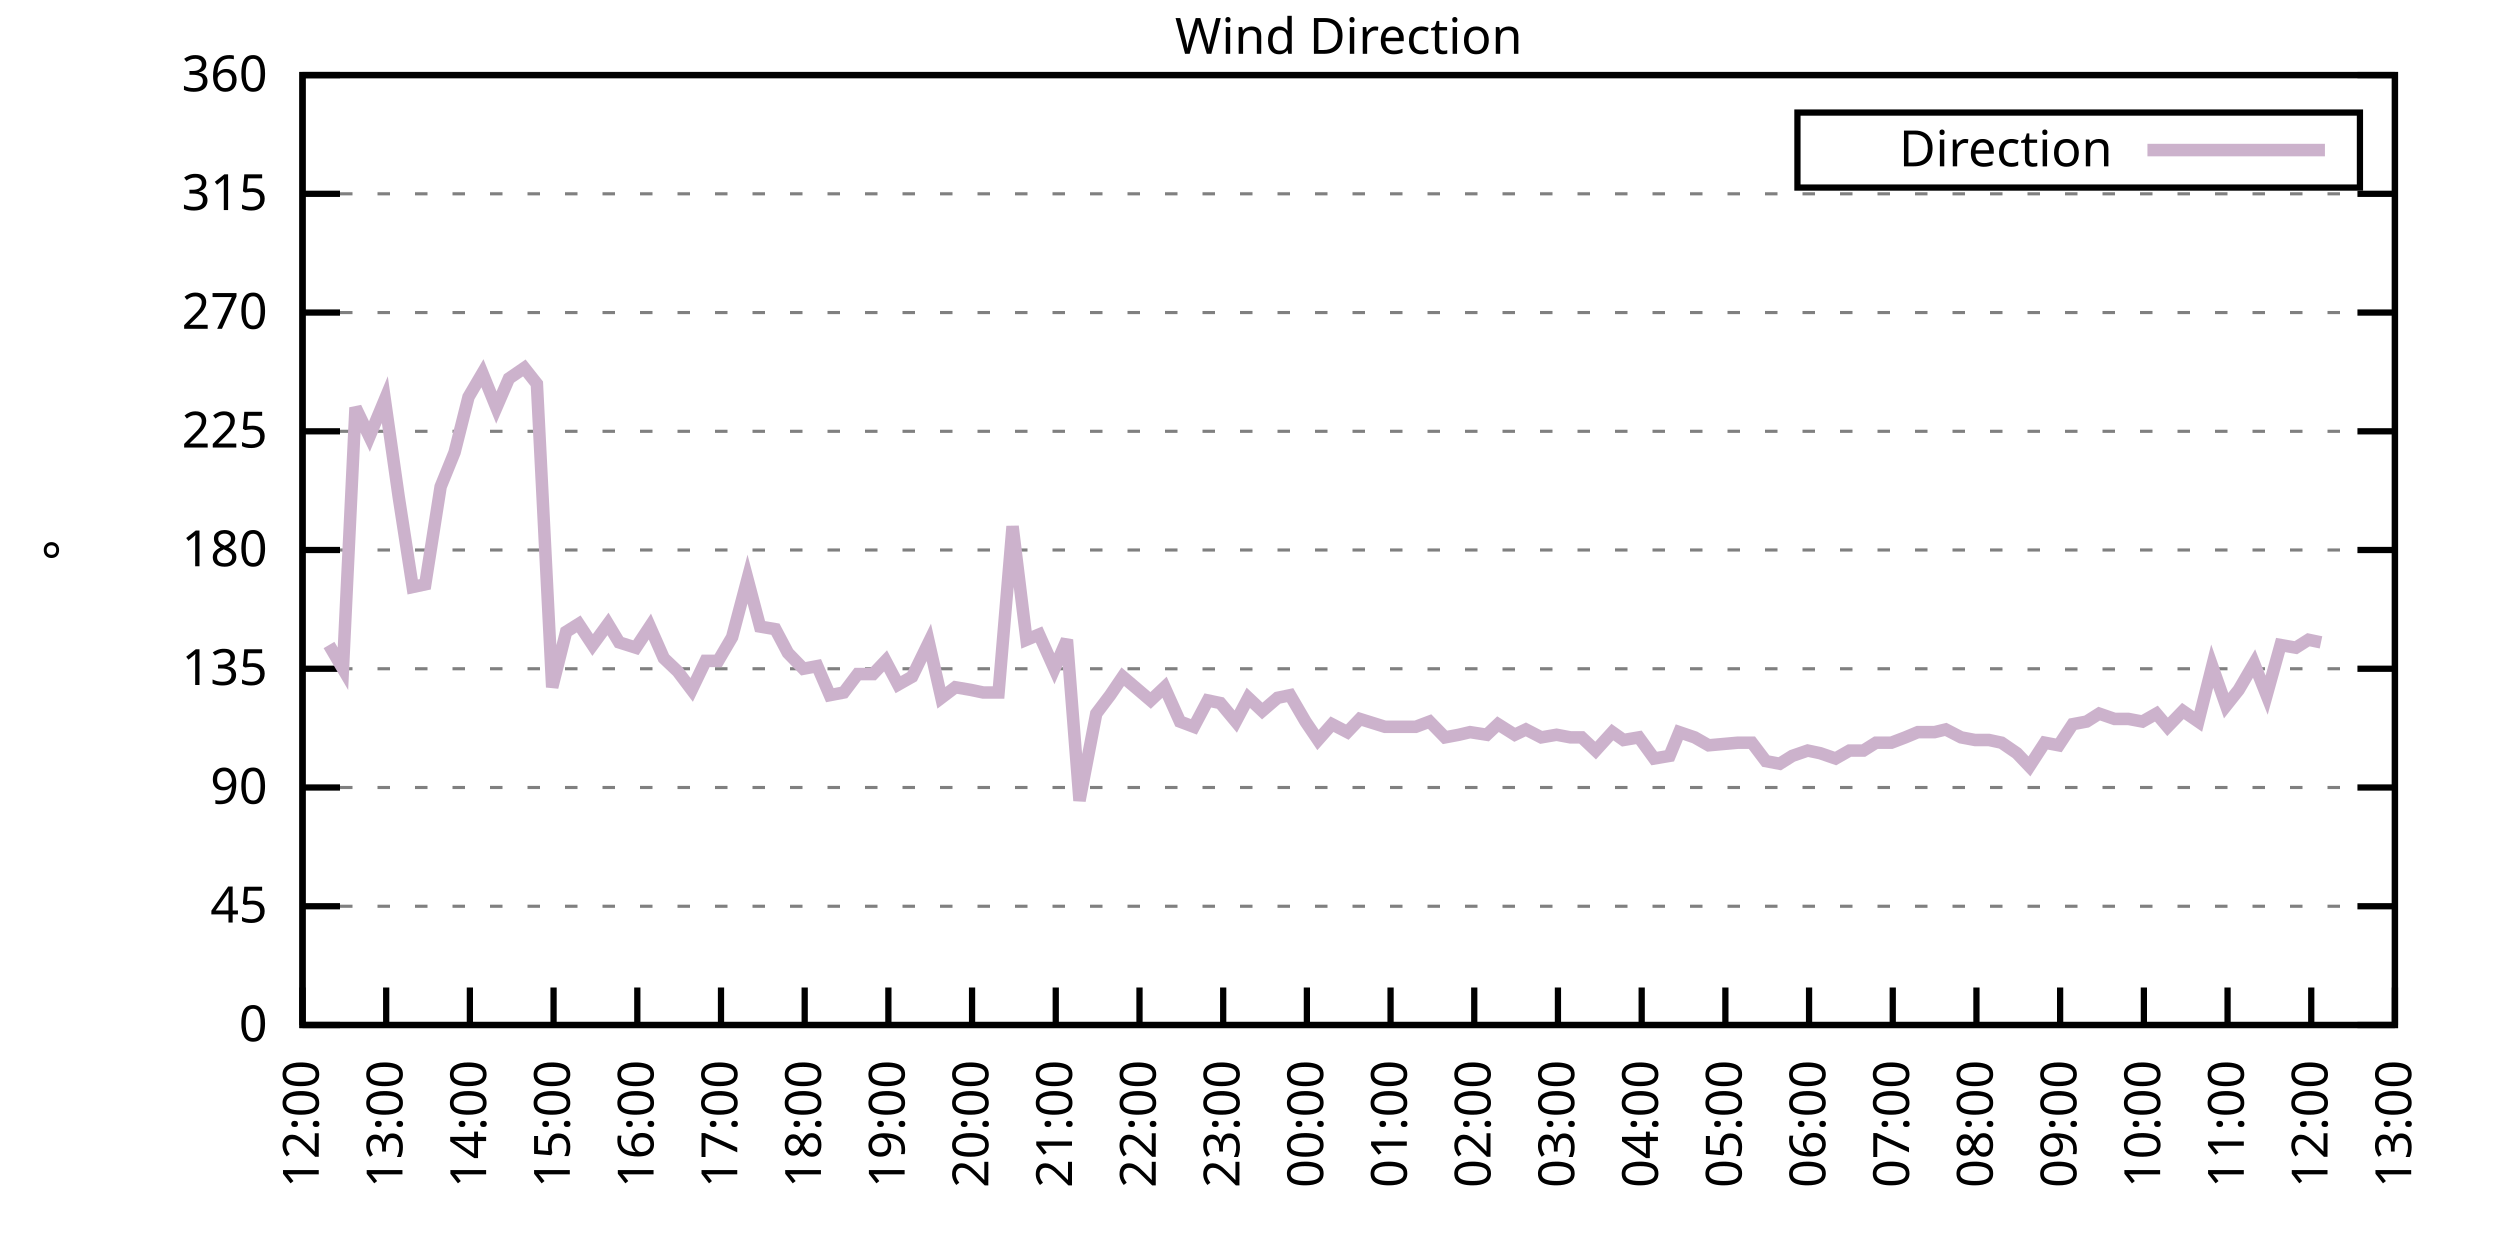
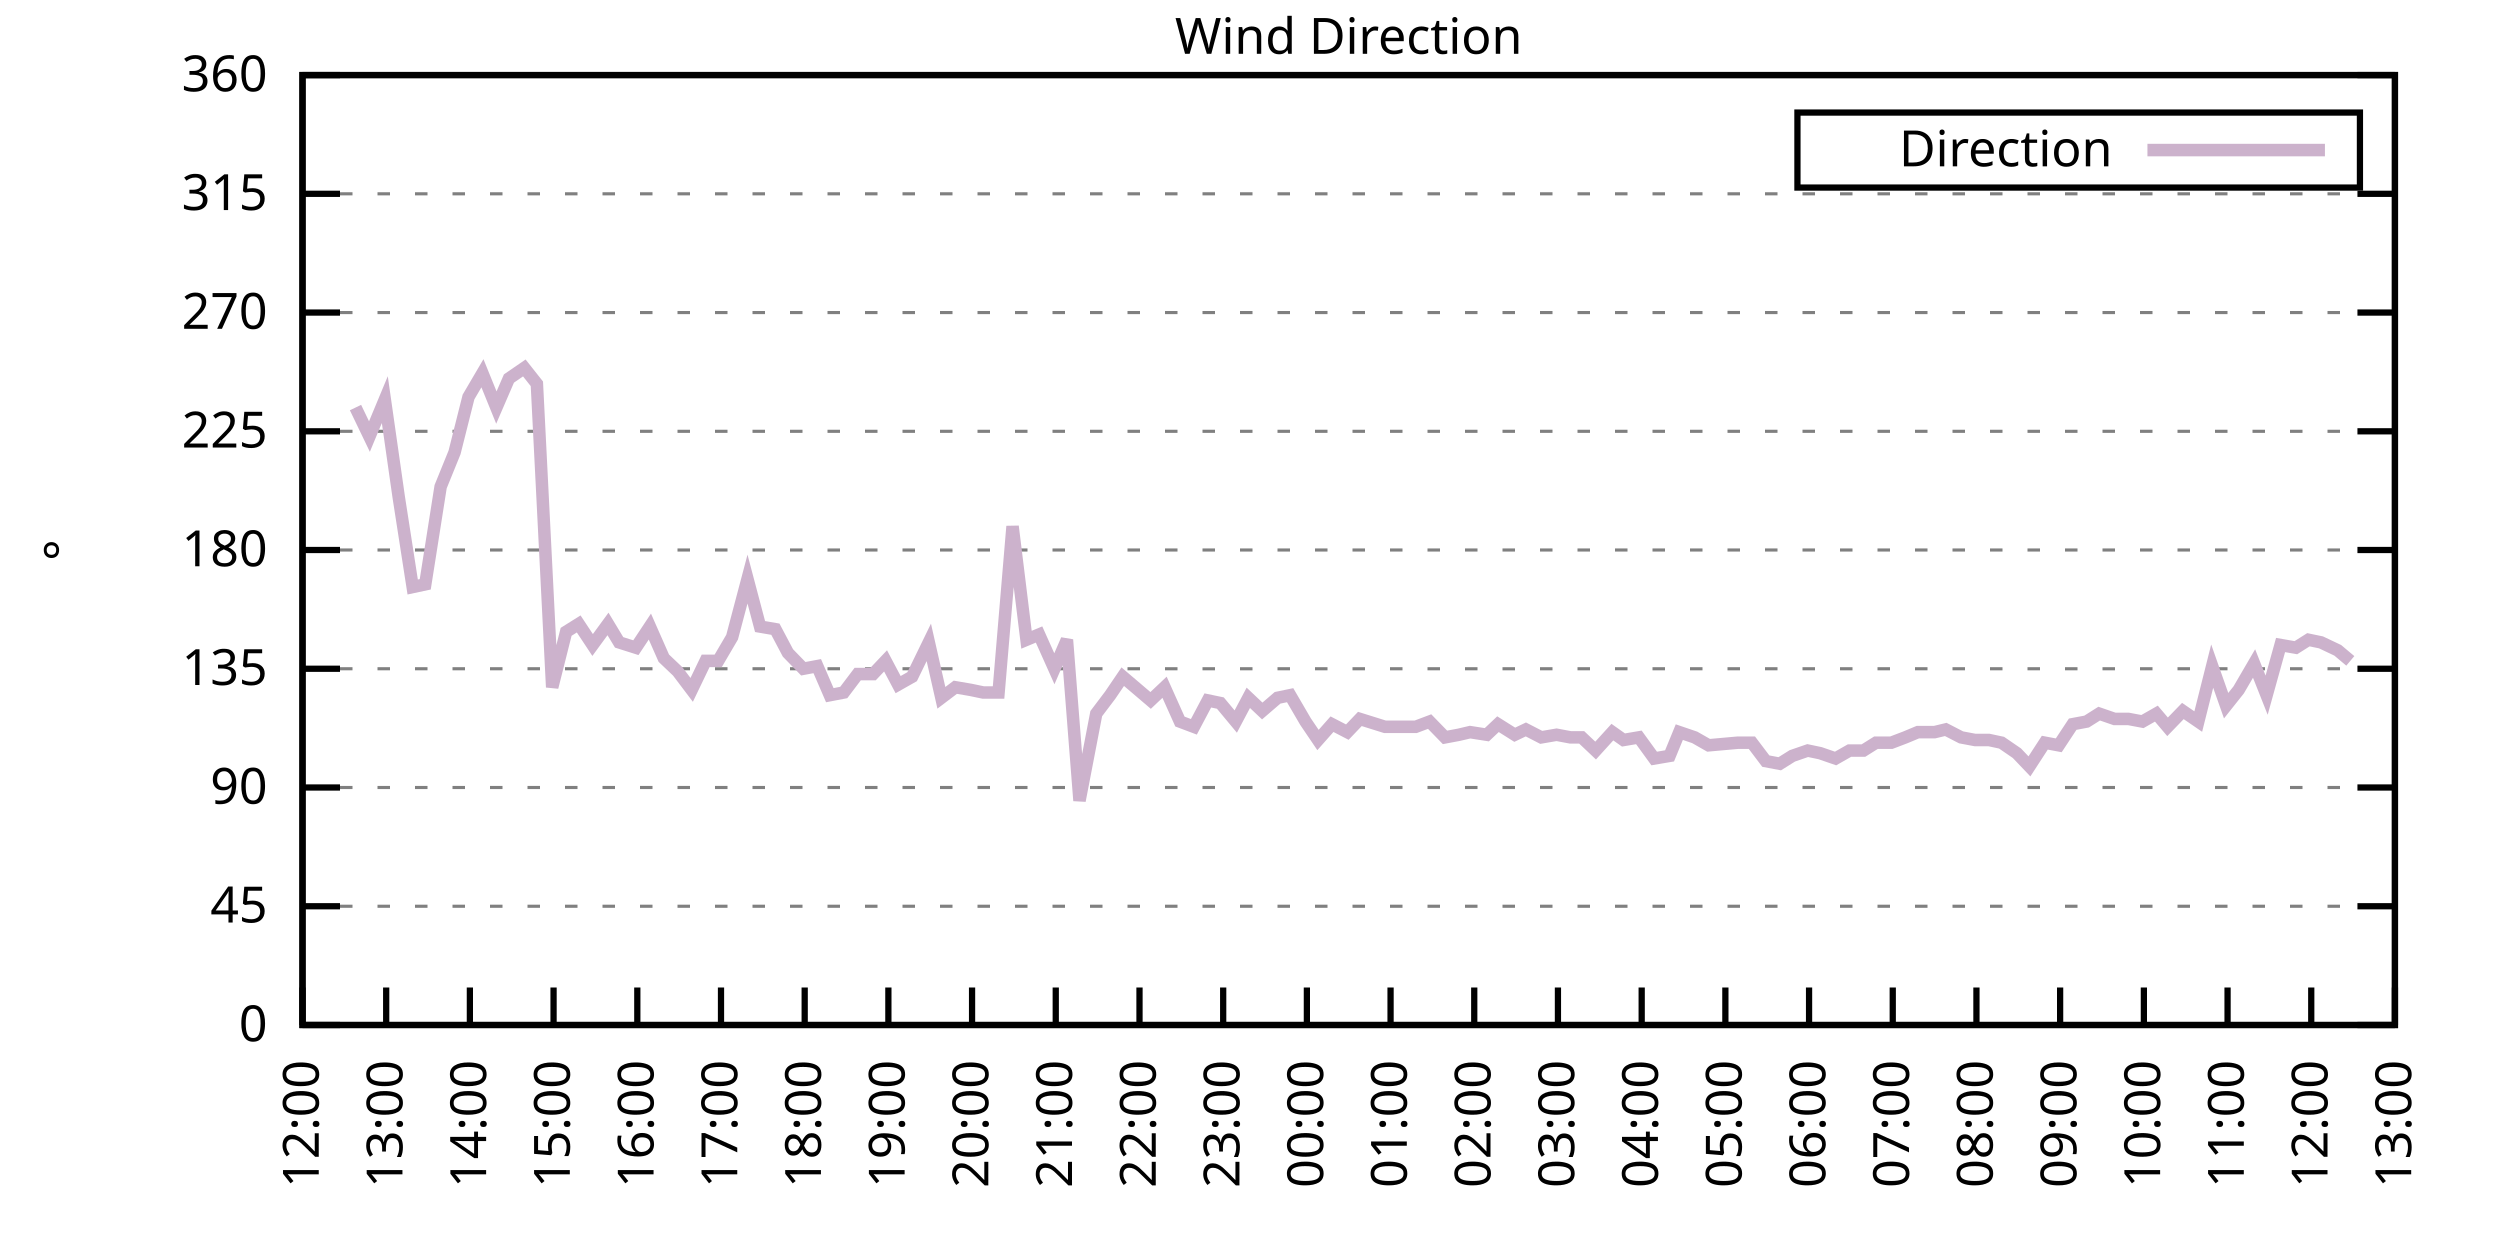
<svg xmlns="http://www.w3.org/2000/svg" xmlns:xlink="http://www.w3.org/1999/xlink" width="400" height="200" viewBox="0 0 400 200">
  <g id="gnuplot_canvas">
    <rect x="0" y="0" width="400" height="200" fill="none" />
    <defs>
      <circle id="gpDot" r="0.5" stroke-width="0.5" stroke="currentColor" />
      <path id="gpPt0" stroke-width="0.333" stroke="currentColor" d="M-1,0 h2 M0,-1 v2" />
      <path id="gpPt1" stroke-width="0.333" stroke="currentColor" d="M-1,-1 L1,1 M1,-1 L-1,1" />
      <path id="gpPt2" stroke-width="0.333" stroke="currentColor" d="M-1,0 L1,0 M0,-1 L0,1 M-1,-1 L1,1 M-1,1 L1,-1" />
      <rect id="gpPt3" stroke-width="0.333" stroke="currentColor" x="-1" y="-1" width="2" height="2" />
      <rect id="gpPt4" stroke-width="0.333" stroke="currentColor" fill="currentColor" x="-1" y="-1" width="2" height="2" />
      <circle id="gpPt5" stroke-width="0.333" stroke="currentColor" cx="0" cy="0" r="1" />
      <use xlink:href="#gpPt5" id="gpPt6" fill="currentColor" stroke="none" />
      <path id="gpPt7" stroke-width="0.333" stroke="currentColor" d="M0,-1.33 L-1.33,0.67 L1.33,0.67 z" />
      <use xlink:href="#gpPt7" id="gpPt8" fill="currentColor" stroke="none" />
      <use xlink:href="#gpPt7" id="gpPt9" stroke="currentColor" transform="rotate(180)" />
      <use xlink:href="#gpPt9" id="gpPt10" fill="currentColor" stroke="none" />
      <use xlink:href="#gpPt3" id="gpPt11" stroke="currentColor" transform="rotate(45)" />
      <use xlink:href="#gpPt11" id="gpPt12" fill="currentColor" stroke="none" />
      <path id="gpPt13" stroke-width="0.333" stroke="currentColor" d="M0,1.330 L1.265,0.411 L0.782,-1.067 L-0.782,-1.076 L-1.265,0.411 z" />
      <use xlink:href="#gpPt13" id="gpPt14" fill="currentColor" stroke="none" />
      <filter id="textbox" filterUnits="objectBoundingBox" x="0" y="0" height="1" width="1">
        <feFlood flood-color="white" flood-opacity="1" result="bgnd" />
        <feComposite in="SourceGraphic" in2="bgnd" operator="atop" />
      </filter>
      <filter id="greybox" filterUnits="objectBoundingBox" x="0" y="0" height="1" width="1">
        <feFlood flood-color="lightgrey" flood-opacity="1" result="grey" />
        <feComposite in="SourceGraphic" in2="grey" operator="atop" />
      </filter>
    </defs>
    <g fill="none" color="white" stroke="currentColor" stroke-width="1.00" stroke-linecap="butt" stroke-linejoin="miter">
</g>
    <g fill="none" color="black" stroke="currentColor" stroke-width="1.00" stroke-linecap="butt" stroke-linejoin="miter">
      <g stroke="none" shape-rendering="crispEdges">
        <polygon fill="rgb(255, 255, 255)" points="48.40,164.00 383.18,164.00 383.18,12.02 48.40,12.02 " />
      </g>
    </g>
    <g fill="none" color="black" stroke="currentColor" stroke-width="1.00" stroke-linecap="butt" stroke-linejoin="miter">
</g>
    <g fill="none" color="black" stroke="black" stroke-width="0.50" stroke-linecap="butt" stroke-linejoin="miter">
</g>
    <g fill="none" color="gray" stroke="currentColor" stroke-width="0.50" stroke-linecap="butt" stroke-linejoin="miter">
      <path stroke="gray" stroke-dasharray="2,4" class="gridline" d="M48.40,164.00 L383.19,164.00  " />
    </g>
    <g fill="none" color="gray" stroke="gray" stroke-width="1.00" stroke-linecap="butt" stroke-linejoin="miter">
</g>
    <g fill="none" color="black" stroke="currentColor" stroke-width="1.00" stroke-linecap="butt" stroke-linejoin="miter">
      <path stroke="black" d="M48.40,164.00 L54.40,164.00 M383.19,164.00 L377.19,164.00  " />
      <g transform="translate(42.80,166.60)" stroke="none" fill="black" font-family="Sans" font-size="8.00" text-anchor="end">
        <text>
          <tspan font-family="Sans"> 0</tspan>
        </text>
      </g>
    </g>
    <g fill="none" color="black" stroke="currentColor" stroke-width="1.00" stroke-linecap="butt" stroke-linejoin="miter">
</g>
    <g fill="none" color="black" stroke="black" stroke-width="0.50" stroke-linecap="butt" stroke-linejoin="miter">
</g>
    <g fill="none" color="gray" stroke="currentColor" stroke-width="0.50" stroke-linecap="butt" stroke-linejoin="miter">
      <path stroke="gray" stroke-dasharray="2,4" class="gridline" d="M48.40,145.00 L383.19,145.00  " />
    </g>
    <g fill="none" color="gray" stroke="gray" stroke-width="1.00" stroke-linecap="butt" stroke-linejoin="miter">
</g>
    <g fill="none" color="black" stroke="currentColor" stroke-width="1.00" stroke-linecap="butt" stroke-linejoin="miter">
      <path stroke="black" d="M48.40,145.00 L54.40,145.00 M383.19,145.00 L377.19,145.00  " />
      <g transform="translate(42.80,147.60)" stroke="none" fill="black" font-family="Sans" font-size="8.00" text-anchor="end">
        <text>
          <tspan font-family="Sans"> 45</tspan>
        </text>
      </g>
    </g>
    <g fill="none" color="black" stroke="currentColor" stroke-width="1.00" stroke-linecap="butt" stroke-linejoin="miter">
</g>
    <g fill="none" color="black" stroke="black" stroke-width="0.50" stroke-linecap="butt" stroke-linejoin="miter">
</g>
    <g fill="none" color="gray" stroke="currentColor" stroke-width="0.50" stroke-linecap="butt" stroke-linejoin="miter">
      <path stroke="gray" stroke-dasharray="2,4" class="gridline" d="M48.40,126.00 L383.19,126.00  " />
    </g>
    <g fill="none" color="gray" stroke="gray" stroke-width="1.00" stroke-linecap="butt" stroke-linejoin="miter">
</g>
    <g fill="none" color="black" stroke="currentColor" stroke-width="1.00" stroke-linecap="butt" stroke-linejoin="miter">
      <path stroke="black" d="M48.40,126.00 L54.40,126.00 M383.19,126.00 L377.19,126.00  " />
      <g transform="translate(42.80,128.60)" stroke="none" fill="black" font-family="Sans" font-size="8.00" text-anchor="end">
        <text>
          <tspan font-family="Sans"> 90</tspan>
        </text>
      </g>
    </g>
    <g fill="none" color="black" stroke="currentColor" stroke-width="1.00" stroke-linecap="butt" stroke-linejoin="miter">
</g>
    <g fill="none" color="black" stroke="black" stroke-width="0.50" stroke-linecap="butt" stroke-linejoin="miter">
</g>
    <g fill="none" color="gray" stroke="currentColor" stroke-width="0.50" stroke-linecap="butt" stroke-linejoin="miter">
      <path stroke="gray" stroke-dasharray="2,4" class="gridline" d="M48.40,107.00 L383.19,107.00  " />
    </g>
    <g fill="none" color="gray" stroke="gray" stroke-width="1.00" stroke-linecap="butt" stroke-linejoin="miter">
</g>
    <g fill="none" color="black" stroke="currentColor" stroke-width="1.00" stroke-linecap="butt" stroke-linejoin="miter">
      <path stroke="black" d="M48.40,107.00 L54.40,107.00 M383.19,107.00 L377.19,107.00  " />
      <g transform="translate(42.80,109.60)" stroke="none" fill="black" font-family="Sans" font-size="8.00" text-anchor="end">
        <text>
          <tspan font-family="Sans"> 135</tspan>
        </text>
      </g>
    </g>
    <g fill="none" color="black" stroke="currentColor" stroke-width="1.00" stroke-linecap="butt" stroke-linejoin="miter">
</g>
    <g fill="none" color="black" stroke="black" stroke-width="0.50" stroke-linecap="butt" stroke-linejoin="miter">
</g>
    <g fill="none" color="gray" stroke="currentColor" stroke-width="0.50" stroke-linecap="butt" stroke-linejoin="miter">
      <path stroke="gray" stroke-dasharray="2,4" class="gridline" d="M48.40,88.00 L383.19,88.00  " />
    </g>
    <g fill="none" color="gray" stroke="gray" stroke-width="1.00" stroke-linecap="butt" stroke-linejoin="miter">
</g>
    <g fill="none" color="black" stroke="currentColor" stroke-width="1.00" stroke-linecap="butt" stroke-linejoin="miter">
      <path stroke="black" d="M48.40,88.00 L54.40,88.00 M383.19,88.00 L377.19,88.00  " />
      <g transform="translate(42.80,90.60)" stroke="none" fill="black" font-family="Sans" font-size="8.00" text-anchor="end">
        <text>
          <tspan font-family="Sans"> 180</tspan>
        </text>
      </g>
    </g>
    <g fill="none" color="black" stroke="currentColor" stroke-width="1.00" stroke-linecap="butt" stroke-linejoin="miter">
</g>
    <g fill="none" color="black" stroke="black" stroke-width="0.50" stroke-linecap="butt" stroke-linejoin="miter">
</g>
    <g fill="none" color="gray" stroke="currentColor" stroke-width="0.50" stroke-linecap="butt" stroke-linejoin="miter">
      <path stroke="gray" stroke-dasharray="2,4" class="gridline" d="M48.40,69.01 L383.19,69.01  " />
    </g>
    <g fill="none" color="gray" stroke="gray" stroke-width="1.00" stroke-linecap="butt" stroke-linejoin="miter">
</g>
    <g fill="none" color="black" stroke="currentColor" stroke-width="1.00" stroke-linecap="butt" stroke-linejoin="miter">
      <path stroke="black" d="M48.40,69.01 L54.40,69.01 M383.19,69.01 L377.19,69.01  " />
      <g transform="translate(42.80,71.61)" stroke="none" fill="black" font-family="Sans" font-size="8.00" text-anchor="end">
        <text>
          <tspan font-family="Sans"> 225</tspan>
        </text>
      </g>
    </g>
    <g fill="none" color="black" stroke="currentColor" stroke-width="1.00" stroke-linecap="butt" stroke-linejoin="miter">
</g>
    <g fill="none" color="black" stroke="black" stroke-width="0.50" stroke-linecap="butt" stroke-linejoin="miter">
</g>
    <g fill="none" color="gray" stroke="currentColor" stroke-width="0.50" stroke-linecap="butt" stroke-linejoin="miter">
      <path stroke="gray" stroke-dasharray="2,4" class="gridline" d="M48.40,50.01 L383.19,50.01  " />
    </g>
    <g fill="none" color="gray" stroke="gray" stroke-width="1.00" stroke-linecap="butt" stroke-linejoin="miter">
</g>
    <g fill="none" color="black" stroke="currentColor" stroke-width="1.00" stroke-linecap="butt" stroke-linejoin="miter">
      <path stroke="black" d="M48.40,50.01 L54.40,50.01 M383.19,50.01 L377.19,50.01  " />
      <g transform="translate(42.80,52.61)" stroke="none" fill="black" font-family="Sans" font-size="8.00" text-anchor="end">
        <text>
          <tspan font-family="Sans"> 270</tspan>
        </text>
      </g>
    </g>
    <g fill="none" color="black" stroke="currentColor" stroke-width="1.00" stroke-linecap="butt" stroke-linejoin="miter">
</g>
    <g fill="none" color="black" stroke="black" stroke-width="0.50" stroke-linecap="butt" stroke-linejoin="miter">
</g>
    <g fill="none" color="gray" stroke="currentColor" stroke-width="0.50" stroke-linecap="butt" stroke-linejoin="miter">
      <path stroke="gray" stroke-dasharray="2,4" class="gridline" d="M48.40,31.01 L383.19,31.01  " />
    </g>
    <g fill="none" color="gray" stroke="gray" stroke-width="1.00" stroke-linecap="butt" stroke-linejoin="miter">
</g>
    <g fill="none" color="black" stroke="currentColor" stroke-width="1.00" stroke-linecap="butt" stroke-linejoin="miter">
      <path stroke="black" d="M48.40,31.01 L54.40,31.01 M383.19,31.01 L377.19,31.01  " />
      <g transform="translate(42.80,33.61)" stroke="none" fill="black" font-family="Sans" font-size="8.00" text-anchor="end">
        <text>
          <tspan font-family="Sans"> 315</tspan>
        </text>
      </g>
    </g>
    <g fill="none" color="black" stroke="currentColor" stroke-width="1.00" stroke-linecap="butt" stroke-linejoin="miter">
</g>
    <g fill="none" color="black" stroke="black" stroke-width="0.50" stroke-linecap="butt" stroke-linejoin="miter">
</g>
    <g fill="none" color="gray" stroke="currentColor" stroke-width="0.50" stroke-linecap="butt" stroke-linejoin="miter">
      <path stroke="gray" stroke-dasharray="2,4" class="gridline" d="M48.40,12.01 L383.19,12.01  " />
    </g>
    <g fill="none" color="gray" stroke="gray" stroke-width="1.00" stroke-linecap="butt" stroke-linejoin="miter">
</g>
    <g fill="none" color="black" stroke="currentColor" stroke-width="1.00" stroke-linecap="butt" stroke-linejoin="miter">
      <path stroke="black" d="M48.40,12.01 L54.40,12.01 M383.19,12.01 L377.19,12.01  " />
      <g transform="translate(42.80,14.61)" stroke="none" fill="black" font-family="Sans" font-size="8.00" text-anchor="end">
        <text>
          <tspan font-family="Sans"> 360</tspan>
        </text>
      </g>
    </g>
    <g fill="none" color="black" stroke="currentColor" stroke-width="1.00" stroke-linecap="butt" stroke-linejoin="miter">
      <path stroke="black" d="M48.40,164.00 L48.40,158.00  " />
      <g transform="translate(51.00,169.60) rotate(270.00)" stroke="none" fill="black" font-family="Sans" font-size="8.00" text-anchor="end">
        <text>
          <tspan font-family="Sans">12:00</tspan>
        </text>
      </g>
    </g>
    <g fill="none" color="black" stroke="currentColor" stroke-width="1.00" stroke-linecap="butt" stroke-linejoin="miter">
      <path stroke="black" d="M61.79,164.00 L61.79,158.00  " />
      <g transform="translate(64.39,169.60) rotate(270.00)" stroke="none" fill="black" font-family="Sans" font-size="8.00" text-anchor="end">
        <text>
          <tspan font-family="Sans">13:00</tspan>
        </text>
      </g>
    </g>
    <g fill="none" color="black" stroke="currentColor" stroke-width="1.00" stroke-linecap="butt" stroke-linejoin="miter">
      <path stroke="black" d="M75.18,164.00 L75.18,158.00  " />
      <g transform="translate(77.78,169.60) rotate(270.00)" stroke="none" fill="black" font-family="Sans" font-size="8.00" text-anchor="end">
        <text>
          <tspan font-family="Sans">14:00</tspan>
        </text>
      </g>
    </g>
    <g fill="none" color="black" stroke="currentColor" stroke-width="1.00" stroke-linecap="butt" stroke-linejoin="miter">
      <path stroke="black" d="M88.57,164.00 L88.57,158.00  " />
      <g transform="translate(91.17,169.60) rotate(270.00)" stroke="none" fill="black" font-family="Sans" font-size="8.00" text-anchor="end">
        <text>
          <tspan font-family="Sans">15:00</tspan>
        </text>
      </g>
    </g>
    <g fill="none" color="black" stroke="currentColor" stroke-width="1.00" stroke-linecap="butt" stroke-linejoin="miter">
      <path stroke="black" d="M101.97,164.00 L101.97,158.00  " />
      <g transform="translate(104.57,169.60) rotate(270.00)" stroke="none" fill="black" font-family="Sans" font-size="8.00" text-anchor="end">
        <text>
          <tspan font-family="Sans">16:00</tspan>
        </text>
      </g>
    </g>
    <g fill="none" color="black" stroke="currentColor" stroke-width="1.00" stroke-linecap="butt" stroke-linejoin="miter">
      <path stroke="black" d="M115.36,164.00 L115.36,158.00  " />
      <g transform="translate(117.96,169.60) rotate(270.00)" stroke="none" fill="black" font-family="Sans" font-size="8.00" text-anchor="end">
        <text>
          <tspan font-family="Sans">17:00</tspan>
        </text>
      </g>
    </g>
    <g fill="none" color="black" stroke="currentColor" stroke-width="1.00" stroke-linecap="butt" stroke-linejoin="miter">
      <path stroke="black" d="M128.75,164.00 L128.75,158.00  " />
      <g transform="translate(131.35,169.60) rotate(270.00)" stroke="none" fill="black" font-family="Sans" font-size="8.00" text-anchor="end">
        <text>
          <tspan font-family="Sans">18:00</tspan>
        </text>
      </g>
    </g>
    <g fill="none" color="black" stroke="currentColor" stroke-width="1.00" stroke-linecap="butt" stroke-linejoin="miter">
      <path stroke="black" d="M142.14,164.00 L142.14,158.00  " />
      <g transform="translate(144.74,169.60) rotate(270.00)" stroke="none" fill="black" font-family="Sans" font-size="8.00" text-anchor="end">
        <text>
          <tspan font-family="Sans">19:00</tspan>
        </text>
      </g>
    </g>
    <g fill="none" color="black" stroke="currentColor" stroke-width="1.00" stroke-linecap="butt" stroke-linejoin="miter">
      <path stroke="black" d="M155.53,164.00 L155.53,158.00  " />
      <g transform="translate(158.13,169.60) rotate(270.00)" stroke="none" fill="black" font-family="Sans" font-size="8.00" text-anchor="end">
        <text>
          <tspan font-family="Sans">20:00</tspan>
        </text>
      </g>
    </g>
    <g fill="none" color="black" stroke="currentColor" stroke-width="1.00" stroke-linecap="butt" stroke-linejoin="miter">
      <path stroke="black" d="M168.92,164.00 L168.92,158.00  " />
      <g transform="translate(171.52,169.60) rotate(270.00)" stroke="none" fill="black" font-family="Sans" font-size="8.00" text-anchor="end">
        <text>
          <tspan font-family="Sans">21:00</tspan>
        </text>
      </g>
    </g>
    <g fill="none" color="black" stroke="currentColor" stroke-width="1.00" stroke-linecap="butt" stroke-linejoin="miter">
      <path stroke="black" d="M182.32,164.00 L182.32,158.00  " />
      <g transform="translate(184.92,169.60) rotate(270.00)" stroke="none" fill="black" font-family="Sans" font-size="8.00" text-anchor="end">
        <text>
          <tspan font-family="Sans">22:00</tspan>
        </text>
      </g>
    </g>
    <g fill="none" color="black" stroke="currentColor" stroke-width="1.00" stroke-linecap="butt" stroke-linejoin="miter">
      <path stroke="black" d="M195.71,164.00 L195.71,158.00  " />
      <g transform="translate(198.31,169.60) rotate(270.00)" stroke="none" fill="black" font-family="Sans" font-size="8.00" text-anchor="end">
        <text>
          <tspan font-family="Sans">23:00</tspan>
        </text>
      </g>
    </g>
    <g fill="none" color="black" stroke="currentColor" stroke-width="1.00" stroke-linecap="butt" stroke-linejoin="miter">
      <path stroke="black" d="M209.10,164.00 L209.10,158.00  " />
      <g transform="translate(211.70,169.60) rotate(270.00)" stroke="none" fill="black" font-family="Sans" font-size="8.00" text-anchor="end">
        <text>
          <tspan font-family="Sans">00:00</tspan>
        </text>
      </g>
    </g>
    <g fill="none" color="black" stroke="currentColor" stroke-width="1.00" stroke-linecap="butt" stroke-linejoin="miter">
      <path stroke="black" d="M222.49,164.00 L222.49,158.00  " />
      <g transform="translate(225.09,169.60) rotate(270.00)" stroke="none" fill="black" font-family="Sans" font-size="8.00" text-anchor="end">
        <text>
          <tspan font-family="Sans">01:00</tspan>
        </text>
      </g>
    </g>
    <g fill="none" color="black" stroke="currentColor" stroke-width="1.00" stroke-linecap="butt" stroke-linejoin="miter">
      <path stroke="black" d="M235.88,164.00 L235.88,158.00  " />
      <g transform="translate(238.48,169.60) rotate(270.00)" stroke="none" fill="black" font-family="Sans" font-size="8.00" text-anchor="end">
        <text>
          <tspan font-family="Sans">02:00</tspan>
        </text>
      </g>
    </g>
    <g fill="none" color="black" stroke="currentColor" stroke-width="1.00" stroke-linecap="butt" stroke-linejoin="miter">
      <path stroke="black" d="M249.27,164.00 L249.27,158.00  " />
      <g transform="translate(251.87,169.60) rotate(270.00)" stroke="none" fill="black" font-family="Sans" font-size="8.00" text-anchor="end">
        <text>
          <tspan font-family="Sans">03:00</tspan>
        </text>
      </g>
    </g>
    <g fill="none" color="black" stroke="currentColor" stroke-width="1.00" stroke-linecap="butt" stroke-linejoin="miter">
      <path stroke="black" d="M262.67,164.00 L262.67,158.00  " />
      <g transform="translate(265.27,169.60) rotate(270.00)" stroke="none" fill="black" font-family="Sans" font-size="8.00" text-anchor="end">
        <text>
          <tspan font-family="Sans">04:00</tspan>
        </text>
      </g>
    </g>
    <g fill="none" color="black" stroke="currentColor" stroke-width="1.00" stroke-linecap="butt" stroke-linejoin="miter">
      <path stroke="black" d="M276.06,164.00 L276.06,158.00  " />
      <g transform="translate(278.66,169.60) rotate(270.00)" stroke="none" fill="black" font-family="Sans" font-size="8.00" text-anchor="end">
        <text>
          <tspan font-family="Sans">05:00</tspan>
        </text>
      </g>
    </g>
    <g fill="none" color="black" stroke="currentColor" stroke-width="1.00" stroke-linecap="butt" stroke-linejoin="miter">
      <path stroke="black" d="M289.45,164.00 L289.45,158.00  " />
      <g transform="translate(292.05,169.60) rotate(270.00)" stroke="none" fill="black" font-family="Sans" font-size="8.00" text-anchor="end">
        <text>
          <tspan font-family="Sans">06:00</tspan>
        </text>
      </g>
    </g>
    <g fill="none" color="black" stroke="currentColor" stroke-width="1.00" stroke-linecap="butt" stroke-linejoin="miter">
      <path stroke="black" d="M302.84,164.00 L302.84,158.00  " />
      <g transform="translate(305.44,169.60) rotate(270.00)" stroke="none" fill="black" font-family="Sans" font-size="8.00" text-anchor="end">
        <text>
          <tspan font-family="Sans">07:00</tspan>
        </text>
      </g>
    </g>
    <g fill="none" color="black" stroke="currentColor" stroke-width="1.00" stroke-linecap="butt" stroke-linejoin="miter">
      <path stroke="black" d="M316.23,164.00 L316.23,158.00  " />
      <g transform="translate(318.83,169.60) rotate(270.00)" stroke="none" fill="black" font-family="Sans" font-size="8.00" text-anchor="end">
        <text>
          <tspan font-family="Sans">08:00</tspan>
        </text>
      </g>
    </g>
    <g fill="none" color="black" stroke="currentColor" stroke-width="1.00" stroke-linecap="butt" stroke-linejoin="miter">
      <path stroke="black" d="M329.62,164.00 L329.62,158.00  " />
      <g transform="translate(332.22,169.60) rotate(270.00)" stroke="none" fill="black" font-family="Sans" font-size="8.00" text-anchor="end">
        <text>
          <tspan font-family="Sans">09:00</tspan>
        </text>
      </g>
    </g>
    <g fill="none" color="black" stroke="currentColor" stroke-width="1.00" stroke-linecap="butt" stroke-linejoin="miter">
      <path stroke="black" d="M343.02,164.00 L343.02,158.00  " />
      <g transform="translate(345.62,169.60) rotate(270.00)" stroke="none" fill="black" font-family="Sans" font-size="8.00" text-anchor="end">
        <text>
          <tspan font-family="Sans">10:00</tspan>
        </text>
      </g>
    </g>
    <g fill="none" color="black" stroke="currentColor" stroke-width="1.00" stroke-linecap="butt" stroke-linejoin="miter">
      <path stroke="black" d="M356.41,164.00 L356.41,158.00  " />
      <g transform="translate(359.01,169.60) rotate(270.00)" stroke="none" fill="black" font-family="Sans" font-size="8.00" text-anchor="end">
        <text>
          <tspan font-family="Sans">11:00</tspan>
        </text>
      </g>
    </g>
    <g fill="none" color="black" stroke="currentColor" stroke-width="1.00" stroke-linecap="butt" stroke-linejoin="miter">
      <path stroke="black" d="M369.80,164.00 L369.80,158.00  " />
      <g transform="translate(372.40,169.60) rotate(270.00)" stroke="none" fill="black" font-family="Sans" font-size="8.00" text-anchor="end">
        <text>
          <tspan font-family="Sans">12:00</tspan>
        </text>
      </g>
    </g>
    <g fill="none" color="black" stroke="currentColor" stroke-width="1.00" stroke-linecap="butt" stroke-linejoin="miter">
      <path stroke="black" d="M383.19,164.00 L383.19,158.00  " />
      <g transform="translate(385.79,169.60) rotate(270.00)" stroke="none" fill="black" font-family="Sans" font-size="8.00" text-anchor="end">
        <text>
          <tspan font-family="Sans">13:00</tspan>
        </text>
      </g>
    </g>
    <g fill="none" color="black" stroke="currentColor" stroke-width="1.00" stroke-linecap="butt" stroke-linejoin="miter">
</g>
    <g fill="none" color="black" stroke="currentColor" stroke-width="1.00" stroke-linecap="butt" stroke-linejoin="miter">
      <path stroke="black" d="M48.40,12.01 L48.40,164.00 L383.19,164.00 L383.19,12.01 L48.40,12.01 Z  " />
    </g>
    <g fill="none" color="black" stroke="currentColor" stroke-width="1.00" stroke-linecap="butt" stroke-linejoin="miter">
</g>
    <g fill="none" color="black" stroke="currentColor" stroke-width="1.00" stroke-linecap="butt" stroke-linejoin="miter">
      <path stroke="black" d="M287.59,30.01 L287.59,18.01 L377.59,18.01 L377.59,30.01 L287.59,30.01 Z  " />
    </g>
    <g id="Wind_direction_plot_1">
      <g fill="none" color="white" stroke="black" stroke-width="2.00" stroke-linecap="butt" stroke-linejoin="miter">
</g>
      <g fill="none" color="black" stroke="currentColor" stroke-width="2.00" stroke-linecap="butt" stroke-linejoin="miter">
        <g transform="translate(337.99,26.61)" stroke="none" fill="black" font-family="Sans" font-size="8.00" text-anchor="end">
          <text>
            <tspan font-family="Sans">Direction</tspan>
          </text>
        </g>
      </g>
      <g fill="none" color="black" stroke="currentColor" stroke-width="2.00" stroke-linecap="butt" stroke-linejoin="miter">
-         <path stroke="rgb(204, 178, 204)" d="M343.59,24.01 L371.99,24.01 M52.64,103.20 L54.87,107.00 L56.88,65.21 L59.11,69.85 L61.57,63.94 L63.80,79.56   L66.03,93.92 L68.04,93.49 L70.50,77.87 L72.73,72.38 L74.96,63.52 L77.19,59.72 L79.42,65.21 L81.43,60.56   L83.89,58.87 L85.90,61.41 L88.35,109.96 L90.58,101.09 L92.59,99.83 L94.82,103.20 L97.28,99.83 L99.06,102.78   L101.74,103.63 L103.98,100.25 L106.21,105.31 L108.44,107.43 L110.67,110.38 L112.90,105.74 L114.91,105.74 L117.14,101.94   L119.60,92.65 L121.61,100.25 L124.06,100.67 L126.07,104.47 L128.53,107.00 L130.76,106.58 L132.77,111.23 L135.00,110.80   L137.23,107.85 L139.69,107.85 L141.69,105.74 L143.70,109.54 L145.94,108.27 L148.61,102.78 L150.62,111.65 L152.85,109.96   L155.31,110.38 L157.32,110.80 L159.77,110.80 L162.01,84.21 L164.24,102.36 L166.25,101.52 L168.70,107.00 L170.71,102.36   L172.72,128.11 L175.40,114.18 L177.63,111.23 L179.64,108.27 L184.10,112.07 L186.33,109.96 L188.79,115.45 L191.02,116.29   L193.25,112.07 L195.26,112.49 L197.72,115.45 L199.73,111.65 L201.96,113.76 L204.41,111.65 L206.42,111.23 L208.88,115.45   L210.88,118.40 L213.12,115.87 L215.57,117.14 L217.58,115.03 L221.60,116.29 L224.05,116.29 L226.51,116.29 L228.74,115.45   L231.20,117.98 L233.43,117.56 L235.21,117.14 L237.89,117.56 L239.68,115.87 L242.36,117.56 L244.14,116.71 L246.60,117.98   L249.05,117.56 L251.28,117.98 L253.07,117.98 L255.30,120.09 L257.98,117.14 L259.76,118.40 L262.22,117.98 L264.67,121.36   L267.13,120.94 L268.69,117.14 L271.15,117.98 L273.38,119.25 L278.07,118.83 L280.30,118.83 L282.53,121.78 L284.76,122.20   L286.77,120.94 L289.23,120.09 L291.23,120.51 L293.69,121.36 L295.92,120.09 L298.15,120.09 L300.16,118.83 L302.62,118.83   L304.85,117.98 L306.86,117.14 L309.54,117.14 L311.32,116.71 L313.78,117.98 L316.01,118.40 L318.24,118.40 L320.25,118.83   L322.70,120.51 L324.71,122.62 L327.17,118.83 L329.40,119.25 L331.63,115.87 L333.86,115.45 L335.87,114.18 L338.33,115.03   L340.56,115.03 L342.79,115.45 L345.02,114.18 L346.81,116.29 L349.26,113.76 L351.72,115.45 L353.95,106.58 L356.18,112.91   L358.19,110.38 L360.65,106.16 L362.66,111.23 L364.89,103.20 L367.34,103.63 L369.35,102.36 L371.36,102.78  " />
+         <path stroke="rgb(204, 178, 204)" d="M343.59,24.01 L371.99,24.01 M56.88,65.21 L59.11,69.85 L61.57,63.94 L63.80,79.56 L66.03,93.92 L68.04,93.49   L70.50,77.87 L72.73,72.38 L74.96,63.52 L77.19,59.72 L79.42,65.21 L81.43,60.56 L83.89,58.87 L85.90,61.41   L88.35,109.96 L90.58,101.09 L92.59,99.83 L94.82,103.20 L97.28,99.83 L99.06,102.78 L101.74,103.63 L103.98,100.25   L106.21,105.31 L108.44,107.43 L110.67,110.38 L112.90,105.74 L114.91,105.74 L117.14,101.94 L119.60,92.65 L121.61,100.25   L124.06,100.67 L126.07,104.47 L128.53,107.00 L130.76,106.58 L132.77,111.23 L135.00,110.80 L137.23,107.85 L139.69,107.85   L141.69,105.74 L143.70,109.54 L145.94,108.27 L148.61,102.78 L150.62,111.65 L152.85,109.96 L155.31,110.38 L157.32,110.80   L159.77,110.80 L162.01,84.21 L164.24,102.36 L166.25,101.52 L168.70,107.00 L170.71,102.36 L172.72,128.11 L175.40,114.18   L177.63,111.23 L179.64,108.27 L184.10,112.07 L186.33,109.96 L188.79,115.45 L191.02,116.29 L193.25,112.07 L195.26,112.49   L197.72,115.45 L199.73,111.65 L201.96,113.76 L204.41,111.65 L206.42,111.23 L208.88,115.45 L210.88,118.40 L213.12,115.87   L215.57,117.14 L217.58,115.03 L221.60,116.29 L224.05,116.29 L226.51,116.29 L228.74,115.45 L231.20,117.98 L233.43,117.56   L235.21,117.14 L237.89,117.56 L239.68,115.87 L242.36,117.56 L244.14,116.71 L246.60,117.98 L249.05,117.56 L251.28,117.98   L253.07,117.98 L255.30,120.09 L257.98,117.14 L259.76,118.40 L262.22,117.98 L264.67,121.36 L267.13,120.94 L268.69,117.14   L271.15,117.98 L273.38,119.25 L278.07,118.83 L280.30,118.83 L282.53,121.78 L284.76,122.20 L286.77,120.94 L289.23,120.09   L291.23,120.51 L293.69,121.36 L295.92,120.09 L298.15,120.09 L300.16,118.83 L302.62,118.83 L304.85,117.98 L306.86,117.14   L309.54,117.14 L311.32,116.71 L313.78,117.98 L316.01,118.40 L318.24,118.40 L320.25,118.83 L322.70,120.51 L324.71,122.62   L327.17,118.83 L329.40,119.25 L331.63,115.87 L333.86,115.45 L335.87,114.18 L338.33,115.03 L340.56,115.03 L342.79,115.45   L345.02,114.18 L346.81,116.29 L349.26,113.76 L351.72,115.45 L353.95,106.58 L356.18,112.91 L358.19,110.38 L360.65,106.16   L362.66,111.23 L364.89,103.20 L367.34,103.63 L369.35,102.36 L371.36,102.78 L374.04,104.05 L376.05,105.74  " />
      </g>
    </g>
    <g fill="none" color="black" stroke="currentColor" stroke-width="2.00" stroke-linecap="butt" stroke-linejoin="miter">
</g>
    <g fill="none" color="black" stroke="black" stroke-width="1.00" stroke-linecap="butt" stroke-linejoin="miter">
</g>
    <g fill="none" color="black" stroke="currentColor" stroke-width="1.00" stroke-linecap="butt" stroke-linejoin="miter">
      <path stroke="black" d="M48.40,12.01 L48.40,164.00 L383.19,164.00 L383.19,12.01 L48.40,12.01 Z  " />
      <g transform="translate(12.80,88.01) rotate(270.00)" stroke="none" fill="black" font-family="Sans" font-size="8.00" text-anchor="middle">
        <text>
          <tspan font-family="Sans">°</tspan>
        </text>
      </g>
    </g>
    <g fill="none" color="black" stroke="currentColor" stroke-width="1.00" stroke-linecap="butt" stroke-linejoin="miter">
</g>
    <g fill="none" color="black" stroke="currentColor" stroke-width="1.00" stroke-linecap="butt" stroke-linejoin="miter">
      <g transform="translate(215.79,8.61)" stroke="none" fill="black" font-family="Sans" font-size="8.00" text-anchor="middle">
        <text>
          <tspan font-family="Sans">Wind Direction</tspan>
        </text>
      </g>
    </g>
    <g fill="none" color="black" stroke="currentColor" stroke-width="1.00" stroke-linecap="butt" stroke-linejoin="miter">
</g>
  </g>
</svg>
